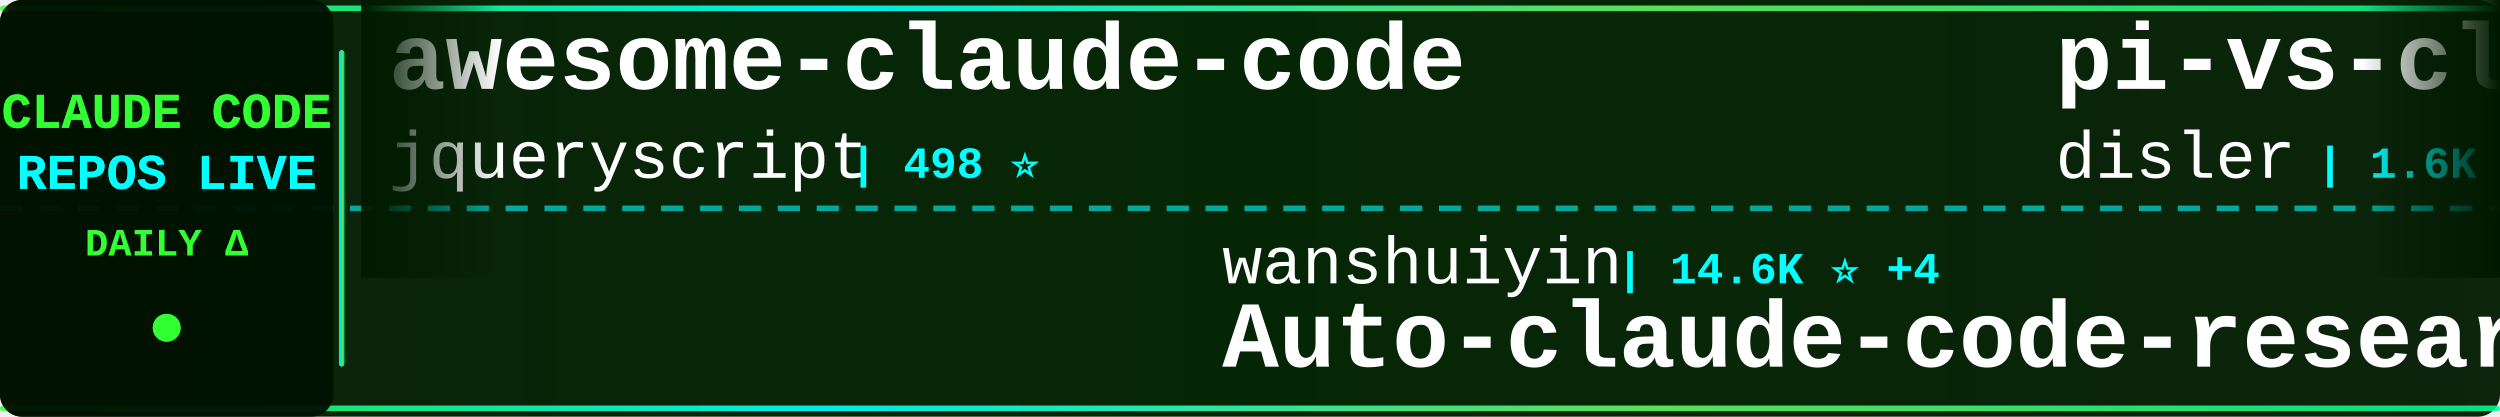
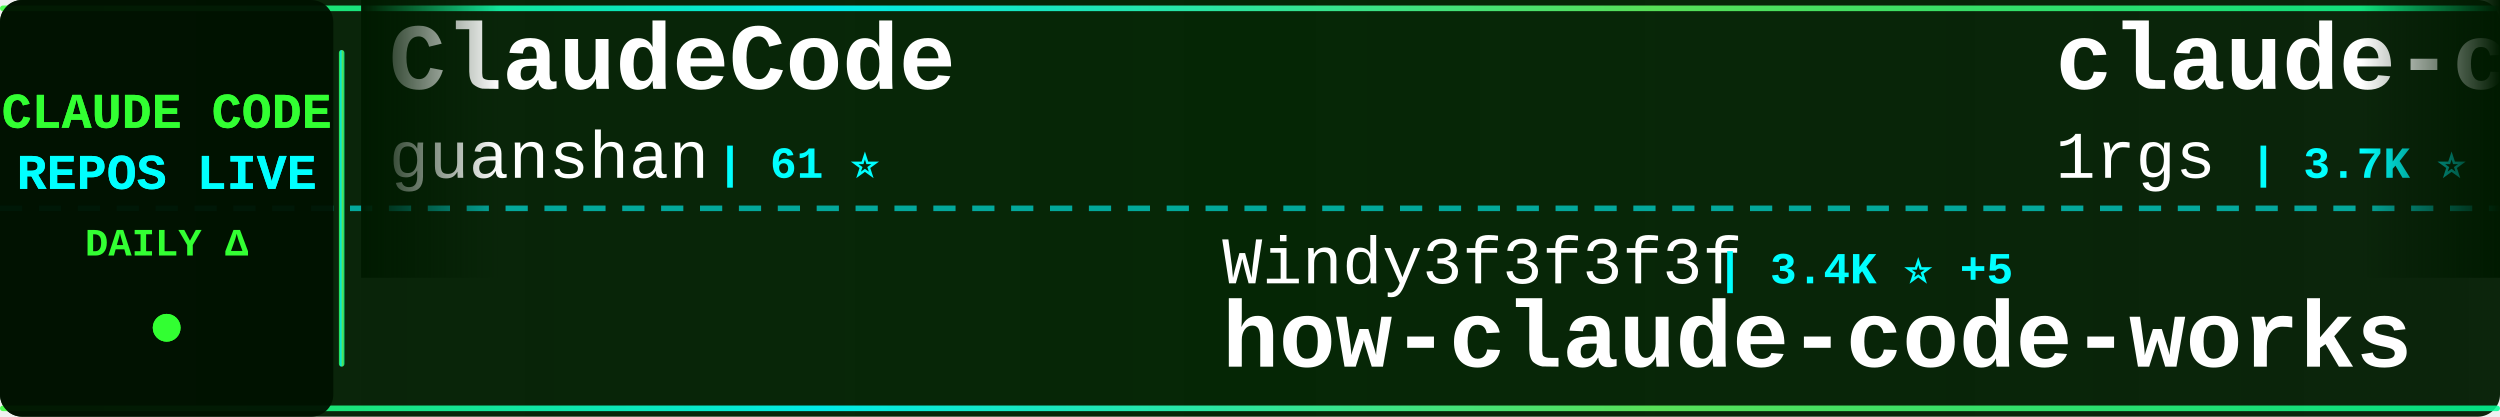
<svg xmlns="http://www.w3.org/2000/svg" width="900" height="150">
  <defs>
    <linearGradient id="tickerBg" x1="0%" y1="0%" x2="100%" y2="0%">
      <stop offset="0%" style="stop-color:#001a00;stop-opacity:0.95" />
      <stop offset="50%" style="stop-color:#002200;stop-opacity:0.98" />
      <stop offset="100%" style="stop-color:#001a00;stop-opacity:0.95" />
    </linearGradient>
    <linearGradient id="borderGrad" x1="0%" y1="0%" x2="100%" y2="0%">
      <stop offset="0%" style="stop-color:#33ff33;stop-opacity:0.85">
        <animate attributeName="stop-opacity" values="0.85;1;0.85" dur="2s" repeatCount="indefinite" />
      </stop>
      <stop offset="33%" style="stop-color:#00ffff;stop-opacity:0.9">
        <animate attributeName="stop-opacity" values="0.9;1;0.9" dur="2.2s" repeatCount="indefinite" />
      </stop>
      <stop offset="66%" style="stop-color:#66ff66;stop-opacity:0.85">
        <animate attributeName="stop-opacity" values="0.85;1;0.85" dur="1.8s" repeatCount="indefinite" />
      </stop>
      <stop offset="100%" style="stop-color:#00ff99;stop-opacity:0.85">
        <animate attributeName="stop-opacity" values="0.85;1;0.85" dur="2s" repeatCount="indefinite" />
      </stop>
    </linearGradient>
    <filter id="textGlow">
      <feGaussianBlur stdDeviation="0.1" result="coloredBlur" />
      <feMerge>
        <feMergeNode in="coloredBlur" />
        <feMergeNode in="SourceGraphic" />
      </feMerge>
    </filter>
    <filter id="metricGlow">
      <feGaussianBlur stdDeviation="0.2" result="coloredBlur" />
      <feMerge>
        <feMergeNode in="coloredBlur" />
        <feMergeNode in="SourceGraphic" />
      </feMerge>
    </filter>
    <linearGradient id="leftFade" x1="0%" y1="0%" x2="100%" y2="0%">
      <stop offset="0%" style="stop-color:#001a00;stop-opacity:1" />
      <stop offset="100%" style="stop-color:#001a00;stop-opacity:0" />
    </linearGradient>
    <linearGradient id="rightFade" x1="0%" y1="0%" x2="100%" y2="0%">
      <stop offset="0%" style="stop-color:#001a00;stop-opacity:0" />
      <stop offset="100%" style="stop-color:#001a00;stop-opacity:1" />
    </linearGradient>
  </defs>
  <rect width="900" height="150" fill="url(#tickerBg)" rx="8" />
  <rect x="0" y="2" width="900" height="2" fill="url(#borderGrad)" rx="1" />
  <rect x="0" y="146" width="900" height="2" fill="url(#borderGrad)" rx="1" />
  <line x1="0" y1="75" x2="900" y2="75" stroke="#00ffff" stroke-width="2" stroke-dasharray="8 6" opacity="0.6" />
  <rect x="0" y="0" width="120" height="150" fill="#001100" opacity="0.95" rx="8" />
  <text x="60" y="46" font-family="'Courier New', monospace" font-size="18" font-weight="bold" fill="#33ff33" text-anchor="middle" filter="url(#textGlow)">
    CLAUDE CODE
  </text>
  <text x="60" y="68" font-family="'Courier New', monospace" font-size="18" font-weight="bold" fill="#00ffff" text-anchor="middle" filter="url(#textGlow)">
    REPOS LIVE
  </text>
  <text x="60" y="92" font-family="'Courier New', monospace" font-size="14" font-weight="bold" fill="#33ff33" text-anchor="middle">
    DAILY Δ
  </text>
  <circle cx="60" cy="118" r="5" fill="#33ff33" filter="url(#metricGlow)">
    <animate attributeName="r" values="4;6;4" dur="1.5s" repeatCount="indefinite" />
    <animate attributeName="opacity" values="0.6;1;0.6" dur="1.5s" repeatCount="indefinite" />
  </circle>
  <rect x="122" y="18" width="2" height="114" fill="url(#borderGrad)" rx="1" />
  <clipPath id="tickerClip">
    <rect x="130" y="0" width="770" height="150" />
  </clipPath>
  <g clip-path="url(#tickerClip)">
    <g id="tickerItems">
      <animateTransform attributeName="transform" attributeType="XML" type="translate" from="0 0" to="-3000 0" dur="54s" repeatCount="indefinite" />
      <g transform="translate(0, 0)">
-         <text x="140" y="32" font-family="'Courier New', monospace" font-size="34" font-weight="bold" fill="#ffffff">awesome-claude-code</text>
-         <text x="140" y="64" font-family="'Courier New', monospace" font-size="24" font-weight="normal" fill="#ffffff" opacity="1.0">jqueryscript</text>
-         <text x="306" y="64" font-family="'Courier New', monospace" font-size="16" font-weight="bold" fill="#00ffff"> | 498 ⭐</text>
+         <text x="140" y="32" font-family="'Courier New', monospace" font-size="34" font-weight="bold" fill="#ffffff">ClaudeCode</text>
+         <text x="140" y="64" font-family="'Courier New', monospace" font-size="24" font-weight="normal" fill="#ffffff" opacity="1.0">guanshan</text>
+         <text x="258" y="64" font-family="'Courier New', monospace" font-size="16" font-weight="bold" fill="#00ffff"> | 61 ⭐</text>
      </g>
      <g transform="translate(300, 0)">
-         <text x="140" y="102" font-family="'Courier New', monospace" font-size="24" font-weight="normal" fill="#ffffff" opacity="1.0">wanshuiyin</text>
-         <text x="282" y="102" font-family="'Courier New', monospace" font-size="16" font-weight="bold" fill="#00ffff"> | 14.6K ⭐ +4</text>
-         <text x="140" y="132" font-family="'Courier New', monospace" font-size="34" font-weight="bold" fill="#ffffff">Auto-claude-code-researc...</text>
+         <text x="140" y="102" font-family="'Courier New', monospace" font-size="24" font-weight="normal" fill="#ffffff" opacity="1.0">Windy3f3f3f3f</text>
+         <text x="318" y="102" font-family="'Courier New', monospace" font-size="16" font-weight="bold" fill="#00ffff"> | 3.4K ⭐ +5</text>
+         <text x="140" y="132" font-family="'Courier New', monospace" font-size="34" font-weight="bold" fill="#ffffff">how-claude-code-works</text>
      </g>
      <g transform="translate(600, 0)">
-         <text x="140" y="32" font-family="'Courier New', monospace" font-size="34" font-weight="bold" fill="#ffffff">pi-vs-claude-code</text>
-         <text x="140" y="64" font-family="'Courier New', monospace" font-size="24" font-weight="normal" fill="#ffffff" opacity="1.0">disler</text>
-         <text x="234" y="64" font-family="'Courier New', monospace" font-size="16" font-weight="bold" fill="#00ffff"> | 1.6K ⭐ +1</text>
-       </g>
-       <g transform="translate(900, 0)">
-         <text x="140" y="102" font-family="'Courier New', monospace" font-size="24" font-weight="normal" fill="#ffffff" opacity="1.0">pengchengneo</text>
-         <text x="306" y="102" font-family="'Courier New', monospace" font-size="16" font-weight="bold" fill="#00ffff"> | 1.7K ⭐</text>
-         <text x="140" y="132" font-family="'Courier New', monospace" font-size="34" font-weight="bold" fill="#ffffff">Claude-Code</text>
-       </g>
-       <g transform="translate(1200, 0)">
-         <text x="140" y="32" font-family="'Courier New', monospace" font-size="34" font-weight="bold" fill="#ffffff">claude-code</text>
-         <text x="140" y="64" font-family="'Courier New', monospace" font-size="24" font-weight="normal" fill="#ffffff" opacity="1.0">tanbiralam</text>
-         <text x="282" y="64" font-family="'Courier New', monospace" font-size="16" font-weight="bold" fill="#00ffff"> | 2.1K ⭐ +1</text>
-       </g>
-       <g transform="translate(1500, 0)">
-         <text x="140" y="102" font-family="'Courier New', monospace" font-size="24" font-weight="normal" fill="#ffffff" opacity="1.0">AprilNEA</text>
-         <text x="258" y="102" font-family="'Courier New', monospace" font-size="16" font-weight="bold" fill="#00ffff"> | 391 ⭐</text>
-         <text x="140" y="132" font-family="'Courier New', monospace" font-size="34" font-weight="bold" fill="#ffffff">claude-code-source</text>
-       </g>
-       <g transform="translate(1800, 0)">
        <text x="140" y="32" font-family="'Courier New', monospace" font-size="34" font-weight="bold" fill="#ffffff">claude-code-proxy</text>
        <text x="140" y="64" font-family="'Courier New', monospace" font-size="24" font-weight="normal" fill="#ffffff" opacity="1.0">1rgs</text>
        <text x="210" y="64" font-family="'Courier New', monospace" font-size="16" font-weight="bold" fill="#00ffff"> | 3.7K ⭐</text>
      </g>
+       <g transform="translate(900, 0)">
+         <text x="140" y="102" font-family="'Courier New', monospace" font-size="24" font-weight="normal" fill="#ffffff" opacity="1.0">frankbria</text>
+         <text x="270" y="102" font-family="'Courier New', monospace" font-size="16" font-weight="bold" fill="#00ffff"> | 9.6K ⭐</text>
+         <text x="140" y="132" font-family="'Courier New', monospace" font-size="34" font-weight="bold" fill="#ffffff">ralph-claude-code</text>
+       </g>
+       <g transform="translate(1200, 0)">
+         <text x="140" y="32" font-family="'Courier New', monospace" font-size="34" font-weight="bold" fill="#ffffff">claude_codex_bridge</text>
+         <text x="140" y="64" font-family="'Courier New', monospace" font-size="24" font-weight="normal" fill="#ffffff" opacity="1.0">SeemSeam</text>
+         <text x="258" y="64" font-family="'Courier New', monospace" font-size="16" font-weight="bold" fill="#00ffff"> | 3.4K ⭐</text>
+       </g>
+       <g transform="translate(1500, 0)">
+         <text x="140" y="102" font-family="'Courier New', monospace" font-size="24" font-weight="normal" fill="#ffffff" opacity="1.0">disler</text>
+         <text x="234" y="102" font-family="'Courier New', monospace" font-size="16" font-weight="bold" fill="#00ffff"> | 3.9K ⭐</text>
+         <text x="140" y="132" font-family="'Courier New', monospace" font-size="34" font-weight="bold" fill="#ffffff">claude-code-hooks-master...</text>
+       </g>
+       <g transform="translate(1800, 0)">
+         <text x="140" y="32" font-family="'Courier New', monospace" font-size="34" font-weight="bold" fill="#ffffff">claude-code-prompts</text>
+         <text x="140" y="64" font-family="'Courier New', monospace" font-size="24" font-weight="normal" fill="#ffffff" opacity="1.0">repowise-dev</text>
+         <text x="306" y="64" font-family="'Courier New', monospace" font-size="16" font-weight="bold" fill="#00ffff"> | 1.2K ⭐ -1</text>
+       </g>
      <g transform="translate(2100, 0)">
-         <text x="140" y="102" font-family="'Courier New', monospace" font-size="24" font-weight="normal" fill="#ffffff" opacity="1.0">claude-code-best</text>
-         <text x="354" y="102" font-family="'Courier New', monospace" font-size="16" font-weight="bold" fill="#00ffff"> | 22.0K ⭐ +3</text>
-         <text x="140" y="132" font-family="'Courier New', monospace" font-size="34" font-weight="bold" fill="#ffffff">claude-code</text>
+         <text x="140" y="102" font-family="'Courier New', monospace" font-size="24" font-weight="normal" fill="#ffffff" opacity="1.0">zstmfhy</text>
+         <text x="246" y="102" font-family="'Courier New', monospace" font-size="16" font-weight="bold" fill="#00ffff"> | 190 ⭐</text>
+         <text x="140" y="132" font-family="'Courier New', monospace" font-size="34" font-weight="bold" fill="#ffffff">Claude-code</text>
      </g>
      <g transform="translate(2400, 0)">
-         <text x="140" y="32" font-family="'Courier New', monospace" font-size="34" font-weight="bold" fill="#ffffff">claude-code-best-practic...</text>
-         <text x="140" y="64" font-family="'Courier New', monospace" font-size="24" font-weight="normal" fill="#ffffff" opacity="1.0">shanraisshan</text>
-         <text x="306" y="64" font-family="'Courier New', monospace" font-size="16" font-weight="bold" fill="#00ffff"> | 64.5K ⭐ +6</text>
+         <text x="140" y="32" font-family="'Courier New', monospace" font-size="34" font-weight="bold" fill="#ffffff">claude-code-guide</text>
+         <text x="140" y="64" font-family="'Courier New', monospace" font-size="24" font-weight="normal" fill="#ffffff" opacity="1.0">zebbern</text>
+         <text x="246" y="64" font-family="'Courier New', monospace" font-size="16" font-weight="bold" fill="#00ffff"> | 4.6K ⭐ +4</text>
      </g>
      <g transform="translate(2700, 0)">
-         <text x="140" y="102" font-family="'Courier New', monospace" font-size="24" font-weight="normal" fill="#ffffff" opacity="1.0">anthropics</text>
-         <text x="282" y="102" font-family="'Courier New', monospace" font-size="16" font-weight="bold" fill="#00ffff"> | 169.0K ⭐ +131</text>
-         <text x="140" y="132" font-family="'Courier New', monospace" font-size="34" font-weight="bold" fill="#ffffff">skills</text>
+         <text x="140" y="102" font-family="'Courier New', monospace" font-size="24" font-weight="normal" fill="#ffffff" opacity="1.0">WorldFlowAI</text>
+         <text x="294" y="102" font-family="'Courier New', monospace" font-size="16" font-weight="bold" fill="#00ffff"> | 1.2K ⭐ +5</text>
+         <text x="140" y="132" font-family="'Courier New', monospace" font-size="34" font-weight="bold" fill="#ffffff">everything-claude-code</text>
      </g>
      <g transform="translate(3000, 0)">
-         <text x="140" y="32" font-family="'Courier New', monospace" font-size="34" font-weight="bold" fill="#ffffff">awesome-claude-code</text>
-         <text x="140" y="64" font-family="'Courier New', monospace" font-size="24" font-weight="normal" fill="#ffffff" opacity="1.0">jqueryscript</text>
-         <text x="306" y="64" font-family="'Courier New', monospace" font-size="16" font-weight="bold" fill="#00ffff"> | 498 ⭐</text>
+         <text x="140" y="32" font-family="'Courier New', monospace" font-size="34" font-weight="bold" fill="#ffffff">ClaudeCode</text>
+         <text x="140" y="64" font-family="'Courier New', monospace" font-size="24" font-weight="normal" fill="#ffffff" opacity="1.0">guanshan</text>
+         <text x="258" y="64" font-family="'Courier New', monospace" font-size="16" font-weight="bold" fill="#00ffff"> | 61 ⭐</text>
      </g>
      <g transform="translate(3300, 0)">
-         <text x="140" y="102" font-family="'Courier New', monospace" font-size="24" font-weight="normal" fill="#ffffff" opacity="1.0">wanshuiyin</text>
-         <text x="282" y="102" font-family="'Courier New', monospace" font-size="16" font-weight="bold" fill="#00ffff"> | 14.6K ⭐ +4</text>
-         <text x="140" y="132" font-family="'Courier New', monospace" font-size="34" font-weight="bold" fill="#ffffff">Auto-claude-code-researc...</text>
+         <text x="140" y="102" font-family="'Courier New', monospace" font-size="24" font-weight="normal" fill="#ffffff" opacity="1.0">Windy3f3f3f3f</text>
+         <text x="318" y="102" font-family="'Courier New', monospace" font-size="16" font-weight="bold" fill="#00ffff"> | 3.4K ⭐ +5</text>
+         <text x="140" y="132" font-family="'Courier New', monospace" font-size="34" font-weight="bold" fill="#ffffff">how-claude-code-works</text>
      </g>
      <g transform="translate(3600, 0)">
-         <text x="140" y="32" font-family="'Courier New', monospace" font-size="34" font-weight="bold" fill="#ffffff">pi-vs-claude-code</text>
-         <text x="140" y="64" font-family="'Courier New', monospace" font-size="24" font-weight="normal" fill="#ffffff" opacity="1.0">disler</text>
-         <text x="234" y="64" font-family="'Courier New', monospace" font-size="16" font-weight="bold" fill="#00ffff"> | 1.6K ⭐ +1</text>
+         <text x="140" y="32" font-family="'Courier New', monospace" font-size="34" font-weight="bold" fill="#ffffff">claude-code-proxy</text>
+         <text x="140" y="64" font-family="'Courier New', monospace" font-size="24" font-weight="normal" fill="#ffffff" opacity="1.0">1rgs</text>
+         <text x="210" y="64" font-family="'Courier New', monospace" font-size="16" font-weight="bold" fill="#00ffff"> | 3.7K ⭐</text>
      </g>
      <g transform="translate(3900, 0)">
-         <text x="140" y="102" font-family="'Courier New', monospace" font-size="24" font-weight="normal" fill="#ffffff" opacity="1.0">pengchengneo</text>
-         <text x="306" y="102" font-family="'Courier New', monospace" font-size="16" font-weight="bold" fill="#00ffff"> | 1.7K ⭐</text>
-         <text x="140" y="132" font-family="'Courier New', monospace" font-size="34" font-weight="bold" fill="#ffffff">Claude-Code</text>
+         <text x="140" y="102" font-family="'Courier New', monospace" font-size="24" font-weight="normal" fill="#ffffff" opacity="1.0">frankbria</text>
+         <text x="270" y="102" font-family="'Courier New', monospace" font-size="16" font-weight="bold" fill="#00ffff"> | 9.6K ⭐</text>
+         <text x="140" y="132" font-family="'Courier New', monospace" font-size="34" font-weight="bold" fill="#ffffff">ralph-claude-code</text>
      </g>
    </g>
  </g>
  <rect x="130" y="0" width="50" height="100" fill="url(#leftFade)" />
  <rect x="850" y="0" width="50" height="100" fill="url(#rightFade)" />
</svg>
